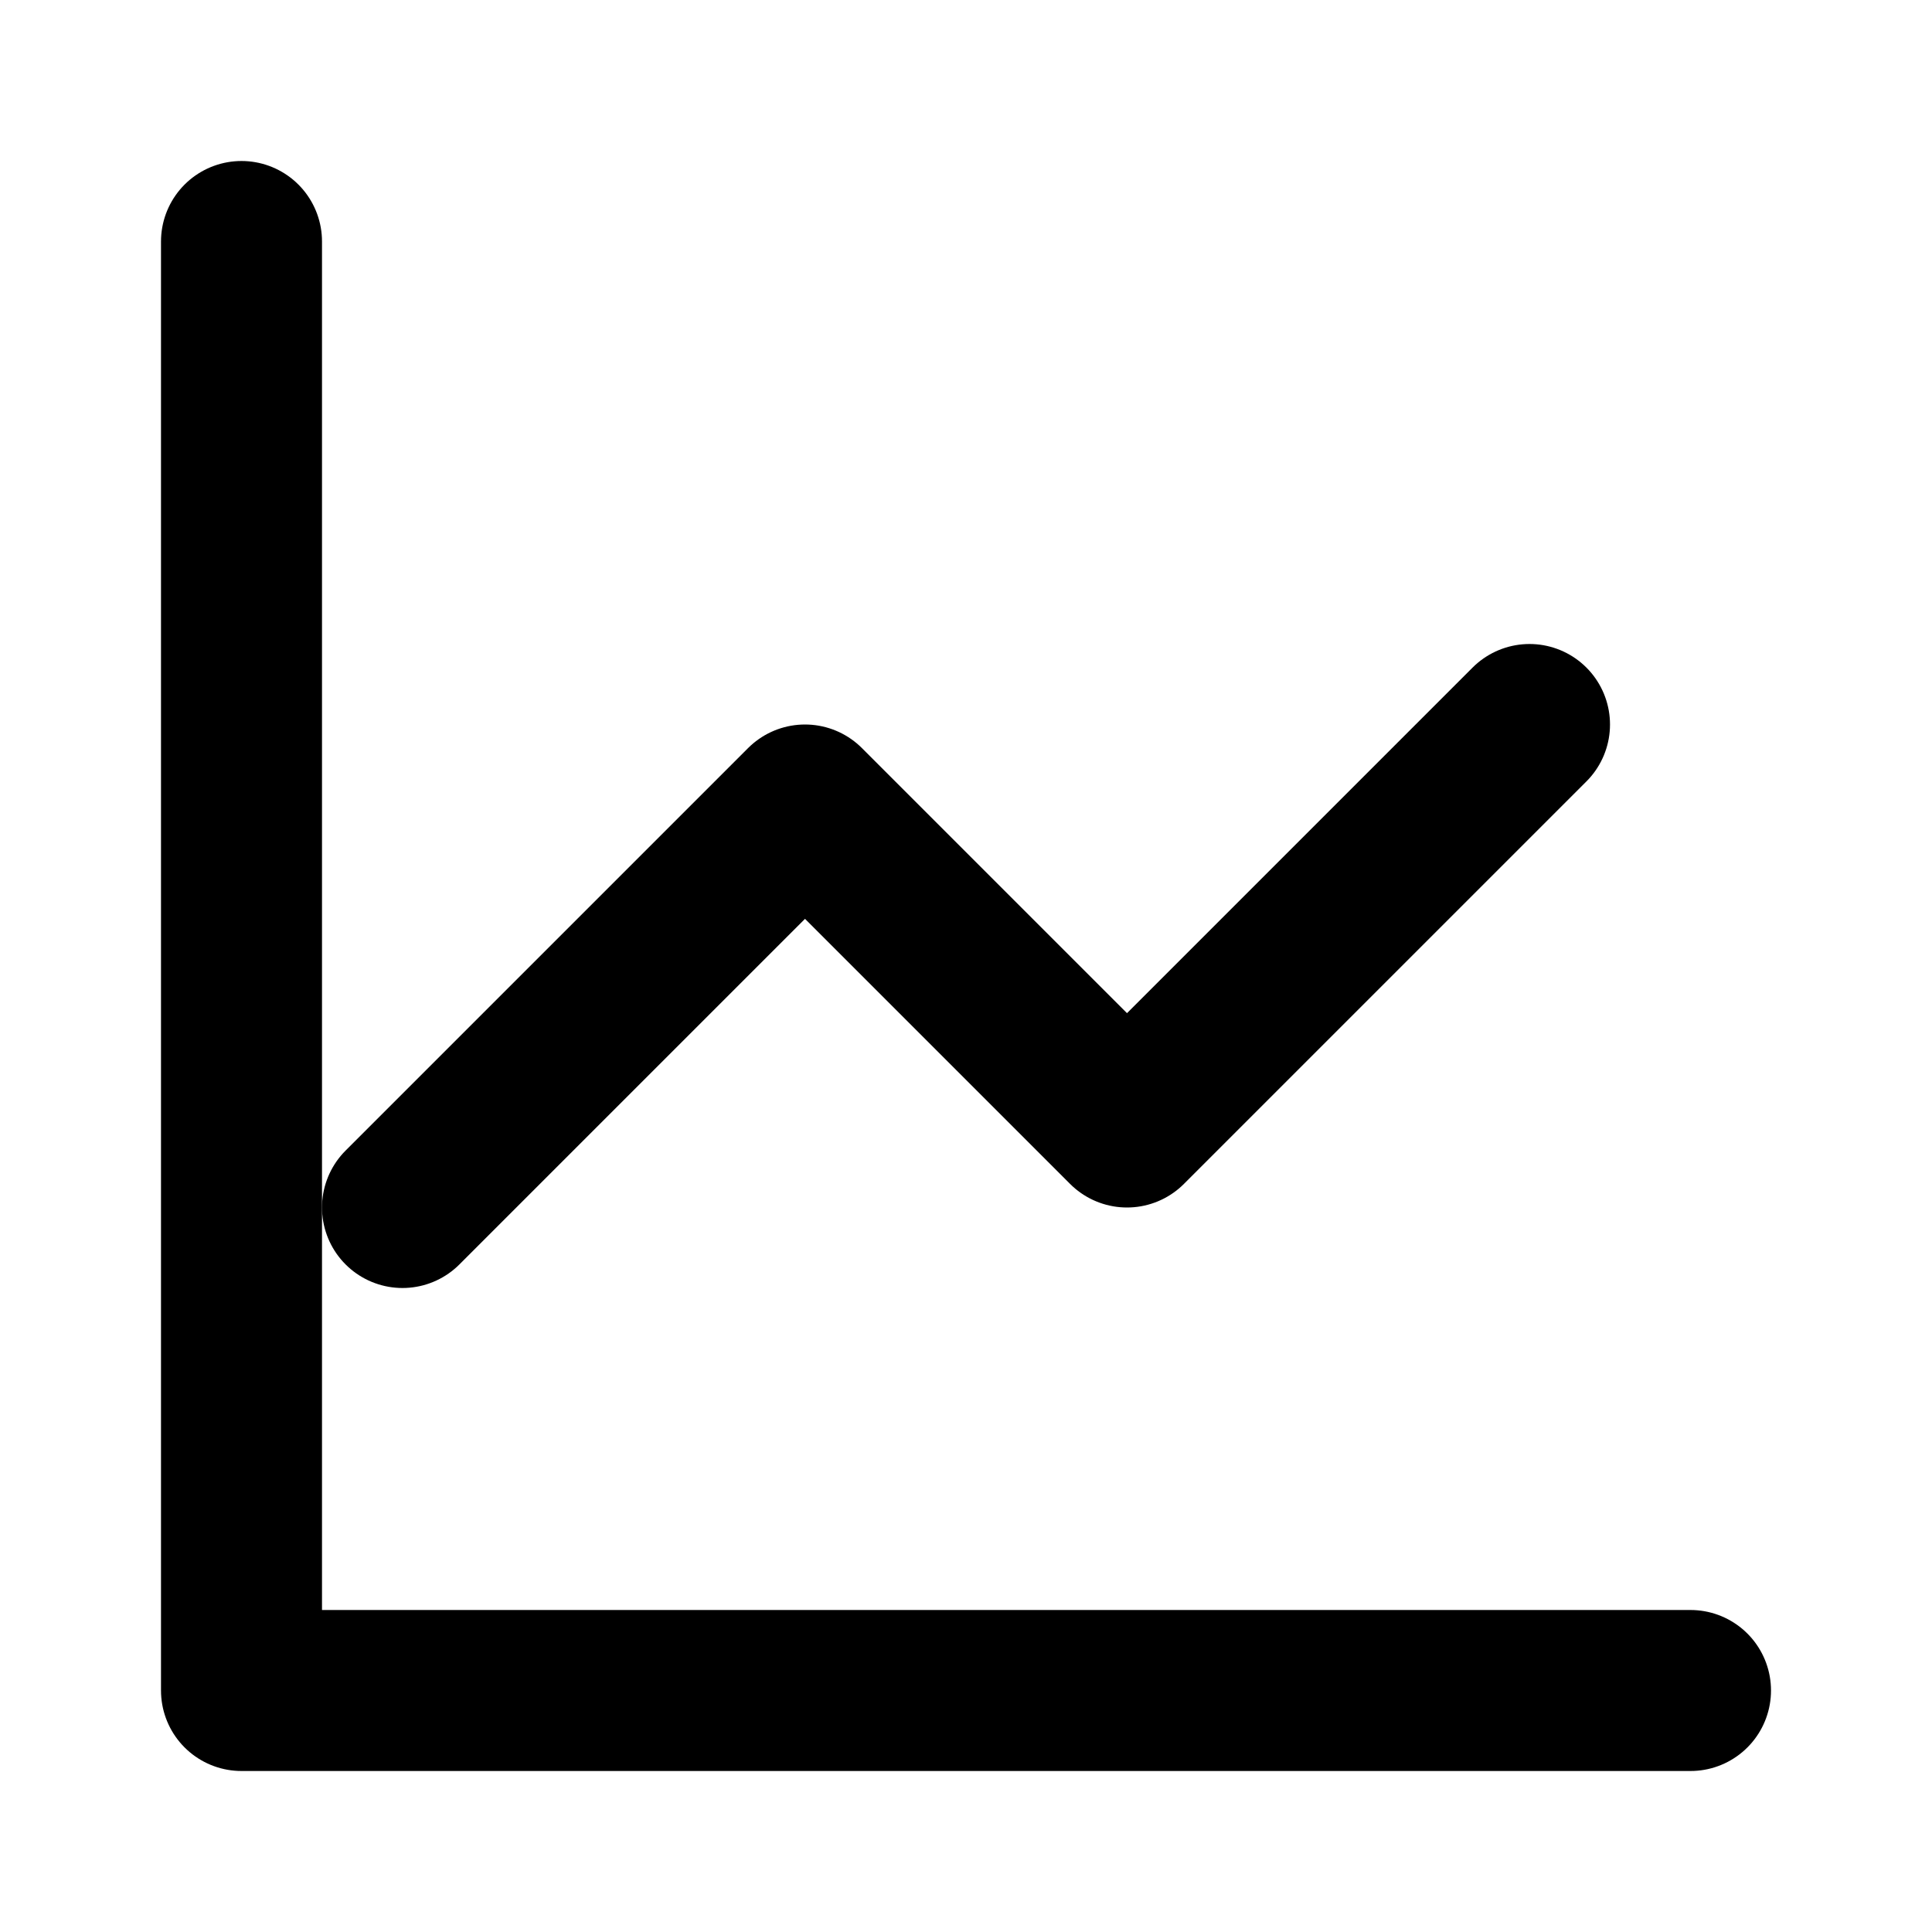
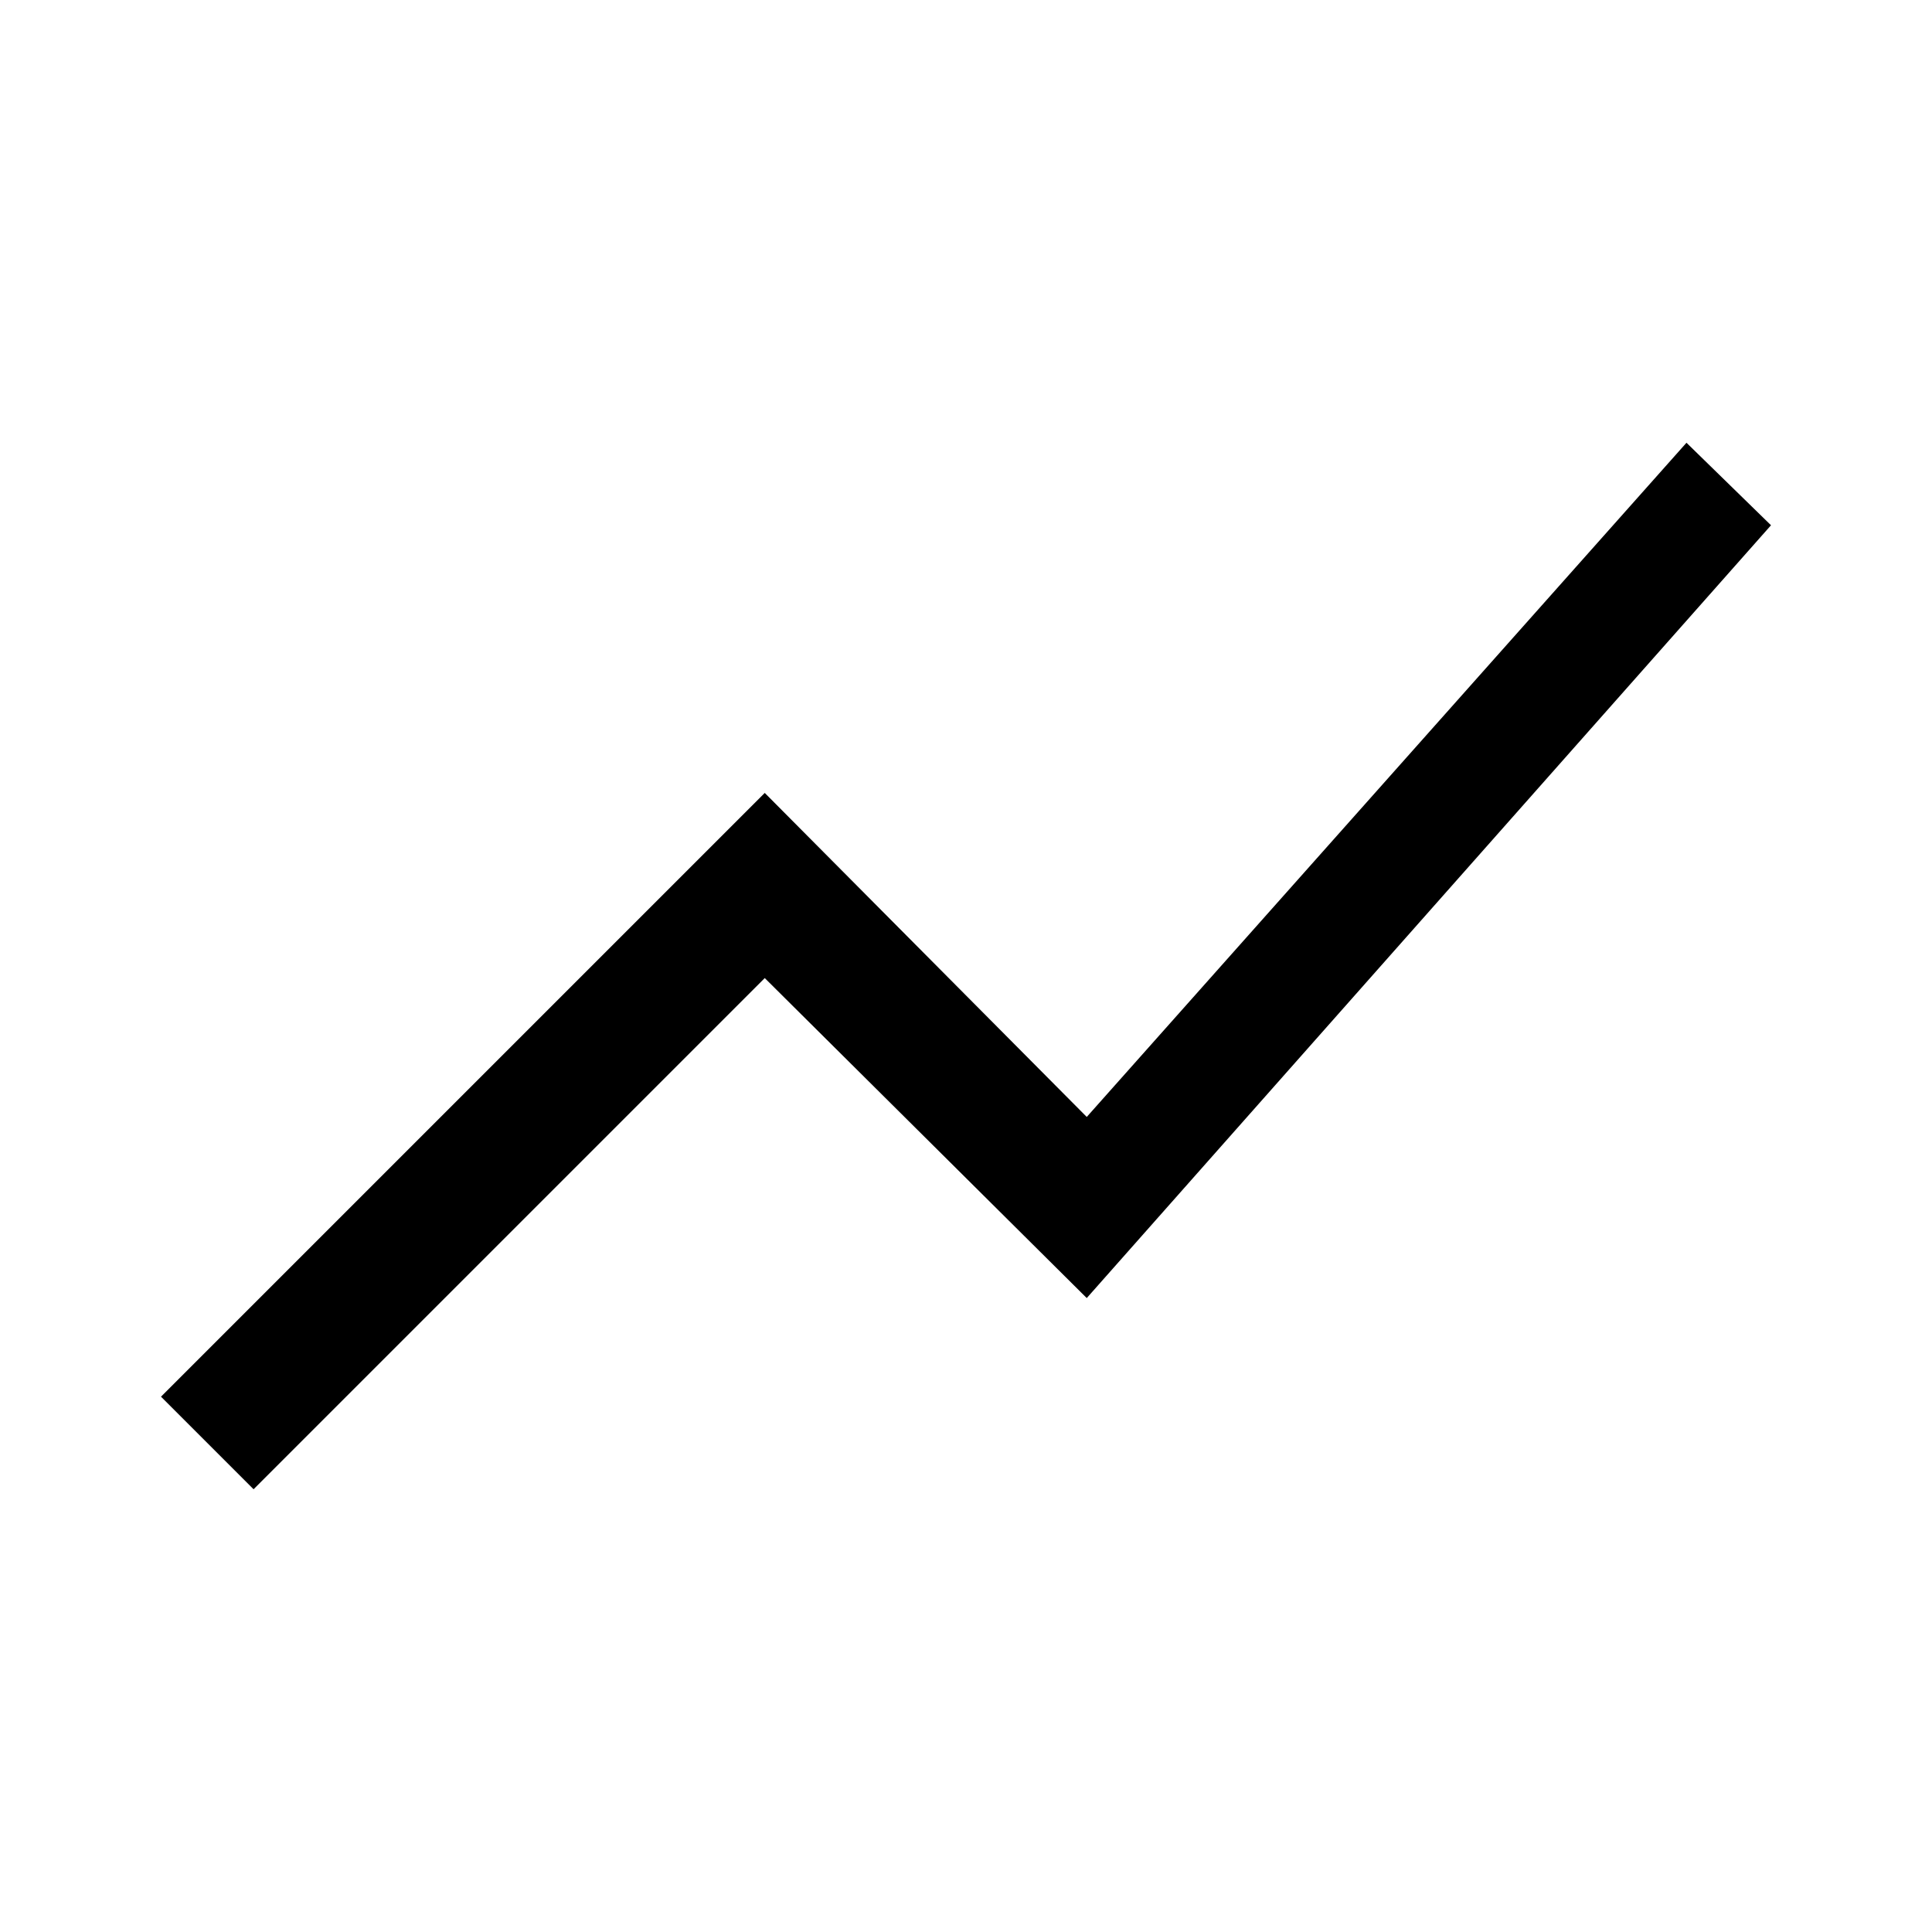
- <svg xmlns="http://www.w3.org/2000/svg" viewBox="0 0 24 24" fill="none">
-   <path d="M3 3v18h18" stroke="currentColor" stroke-width="2" stroke-linecap="round" stroke-linejoin="round" />
-   <path d="m19 9-5 5-4-4-5 5" stroke="currentColor" stroke-width="2" stroke-linecap="round" stroke-linejoin="round" />
+ <svg xmlns="http://www.w3.org/2000/svg" width="48" height="48" viewBox="0 -960 960 960">
+   <path d="m126-220-46-46 300-300 160 161 298-335 42 41-340 384-160-159-254 254Z" />
</svg>
